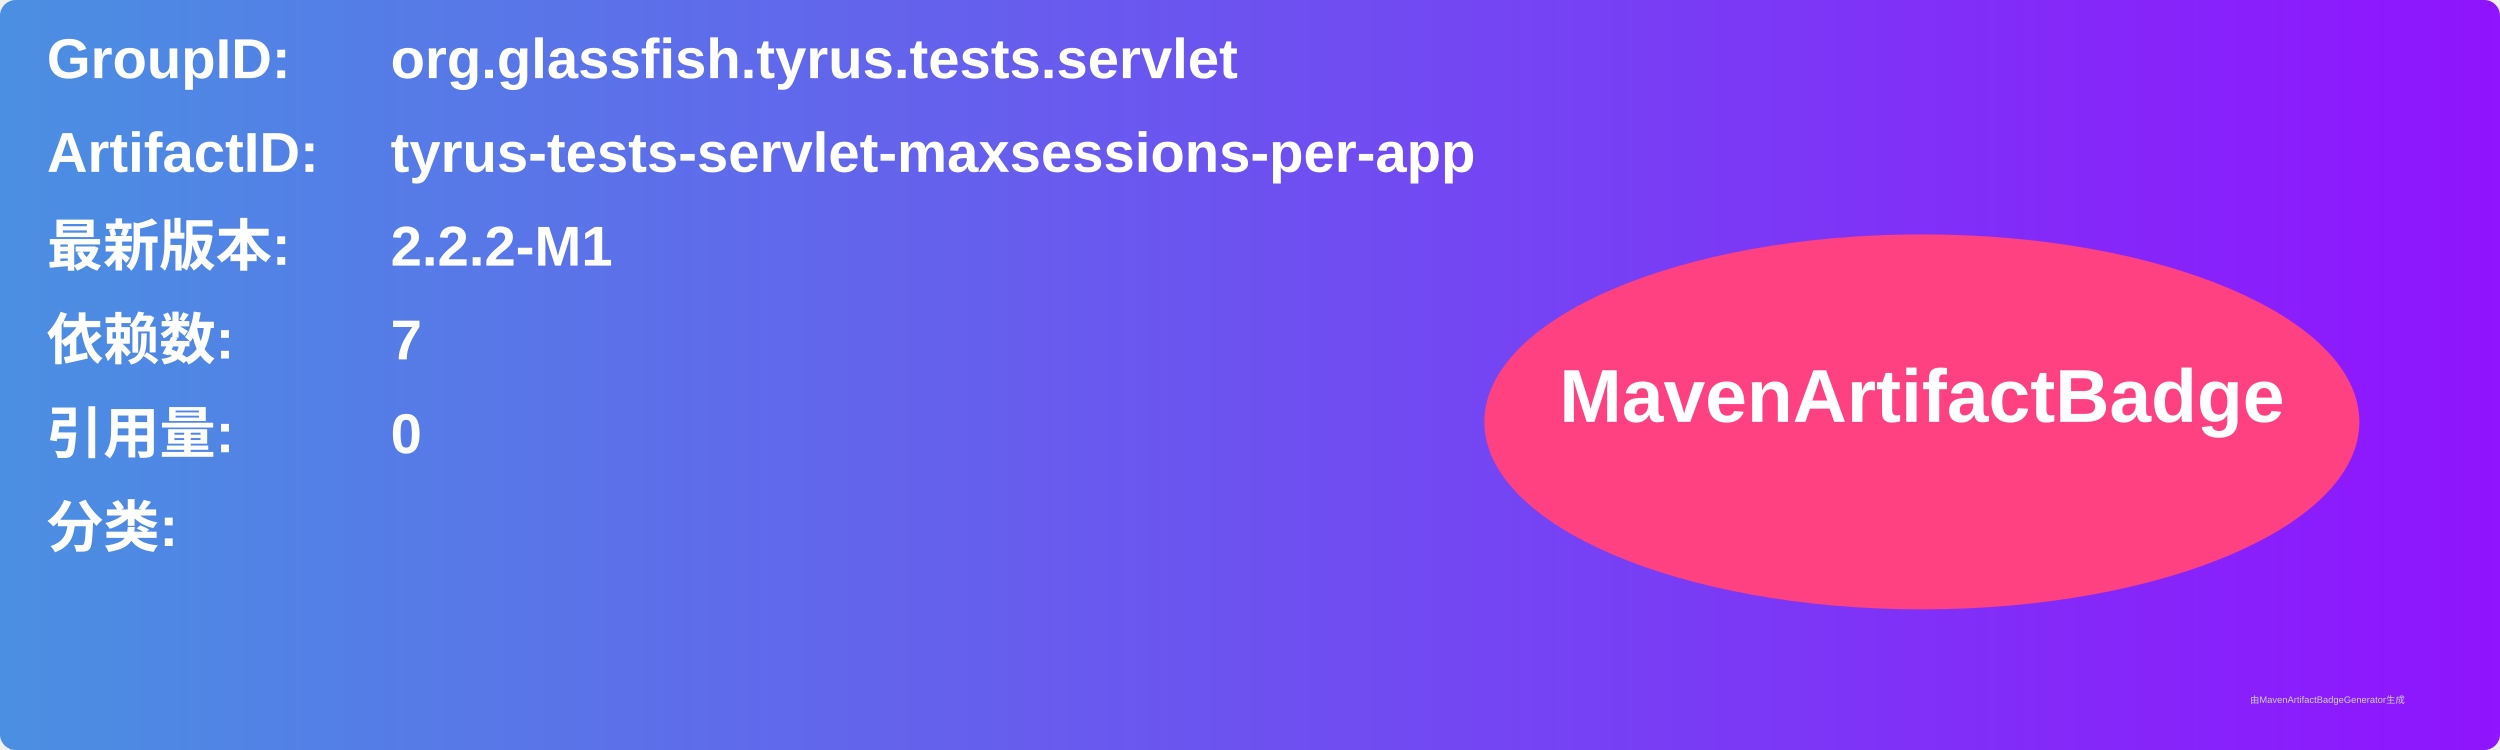
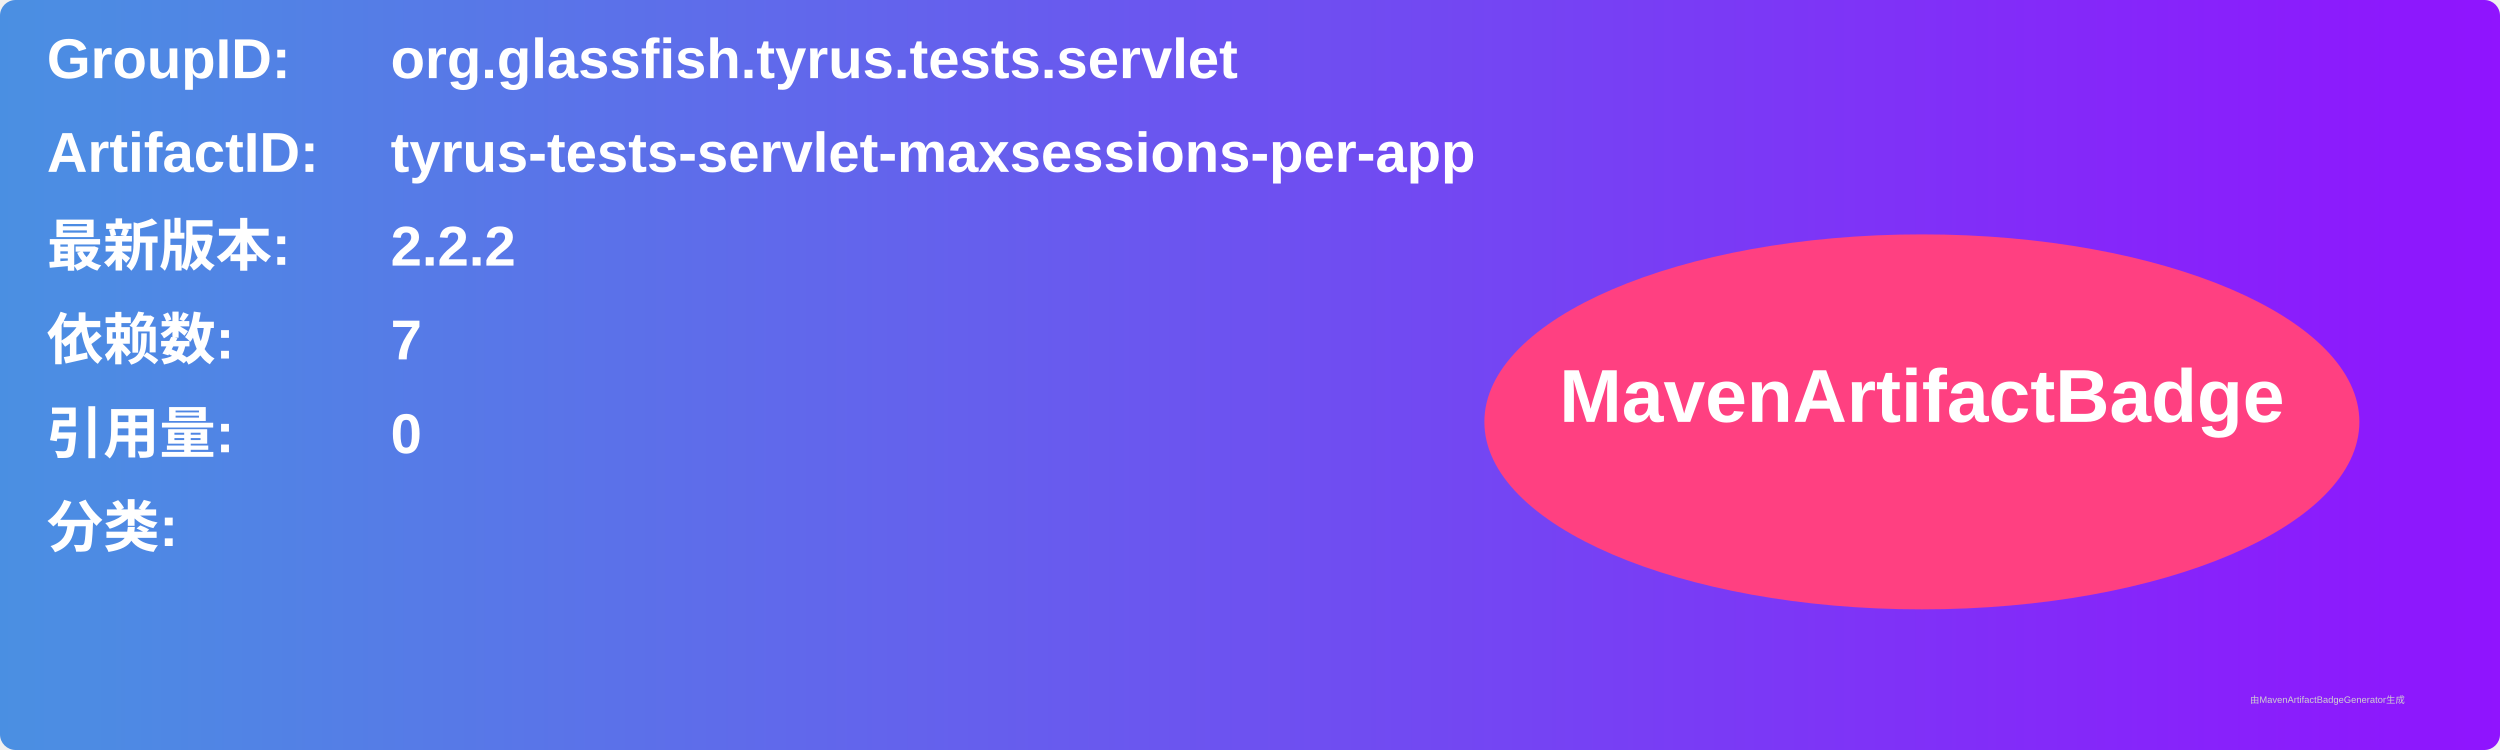
<svg xmlns="http://www.w3.org/2000/svg" width="800" height="240" viewBox="0 0 800 240">
  <linearGradient id="grad" x1="0%" y1="0%" x2="100%" y2="0%">
    <stop offset="0%" stop-color="#4a90e2" />
    <stop offset="100%" stop-color="#9013fe" />
  </linearGradient>
  <rect width="100%" height="100%" rx="5" ry="5" fill="url(#grad)" />
  <g transform="translate(15, 15)">
    <text x="0" y="10" font-family="Arial" font-size="18" fill="white" font-weight="bold" width="260">GroupID:</text>
    <text x="110" y="10" font-family="Arial" font-size="18" fill="white" font-weight="bold" width="460">org.glassfish.tyrus.tests.servlet</text>
    <text x="0" y="40" font-family="Arial" font-size="18" fill="white" font-weight="bold" width="260">ArtifactID:</text>
    <text x="110" y="40" font-family="Arial" font-size="18" fill="white" font-weight="bold" width="460">tyrus-tests-servlet-maxsessions-per-app</text>
    <text x="0" y="70" font-family="Arial" font-size="18" fill="white" font-weight="bold">最新版本:</text>
    <text x="110" y="70" font-family="Arial" font-size="18" fill="white" font-weight="bold">
-       <tspan font-weight="bold">2.2.2-M1</tspan>
+       <tspan font-weight="bold">2.2.2</tspan>
    </text>
    <text x="0" y="100" font-family="Arial" font-size="18" fill="white" font-weight="bold">依赖数: </text>
    <text x="110" y="100" font-family="Arial" font-size="18" fill="white">
      <tspan font-weight="bold">7</tspan>
    </text>
    <text x="0" y="130" font-family="Arial" font-size="18" fill="white" font-weight="bold">引用量: </text>
    <text x="110" y="130" font-family="Arial" font-size="18" fill="white">
      <tspan font-weight="bold">0</tspan>
    </text>
    <text x="0" y="160" font-family="Arial" font-size="18" fill="white" font-weight="bold">分类:</text>
    <text x="10" y="190" font-family="Arial" font-size="10" fill="white">
      <tspan font-weight="bold" />
    </text>
    <ellipse cx="600" cy="120" rx="140" ry="60" fill="#ff4081" />
    <text x="600" y="120" text-anchor="middle" font-family="Arial" font-size="24" fill="white" font-weight="bold">MavenArtifactBadge</text>
  </g>
  <text x="720" y="225" font-family="Arial" font-size="3" fill="#d0d0d0">由MavenArtifactBadgeGenerator生成</text>
</svg>
